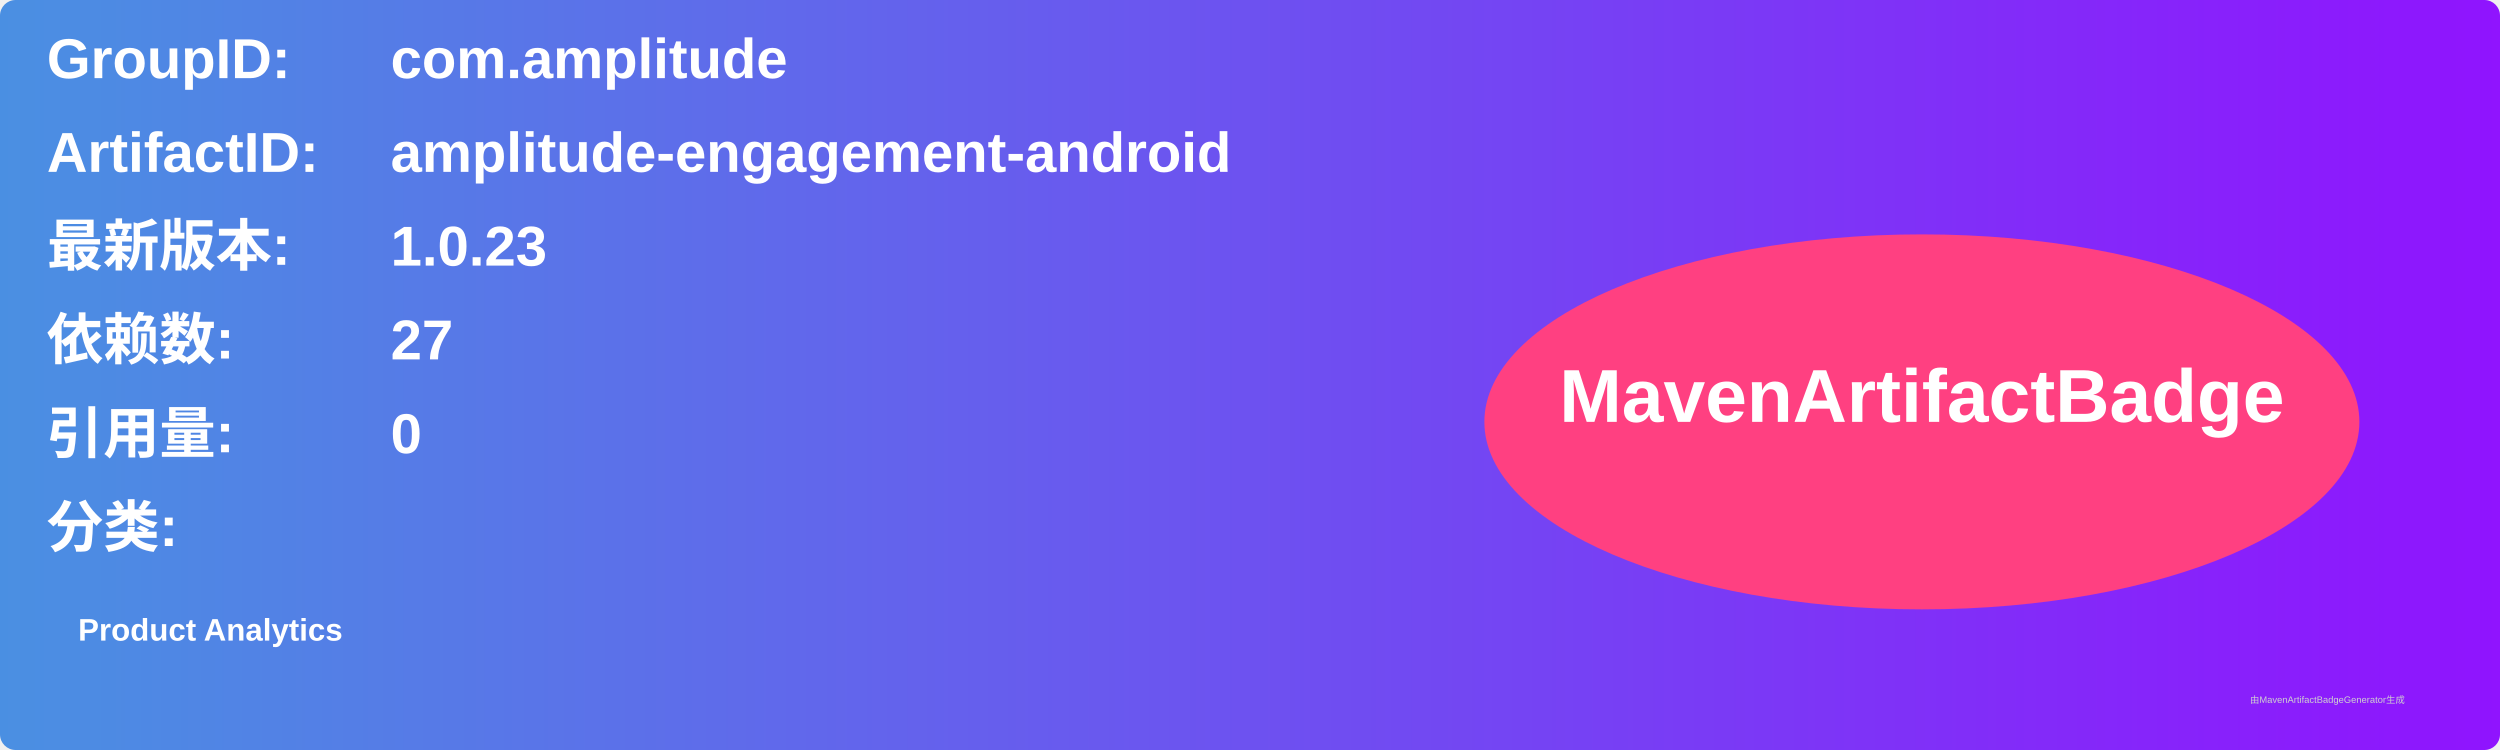
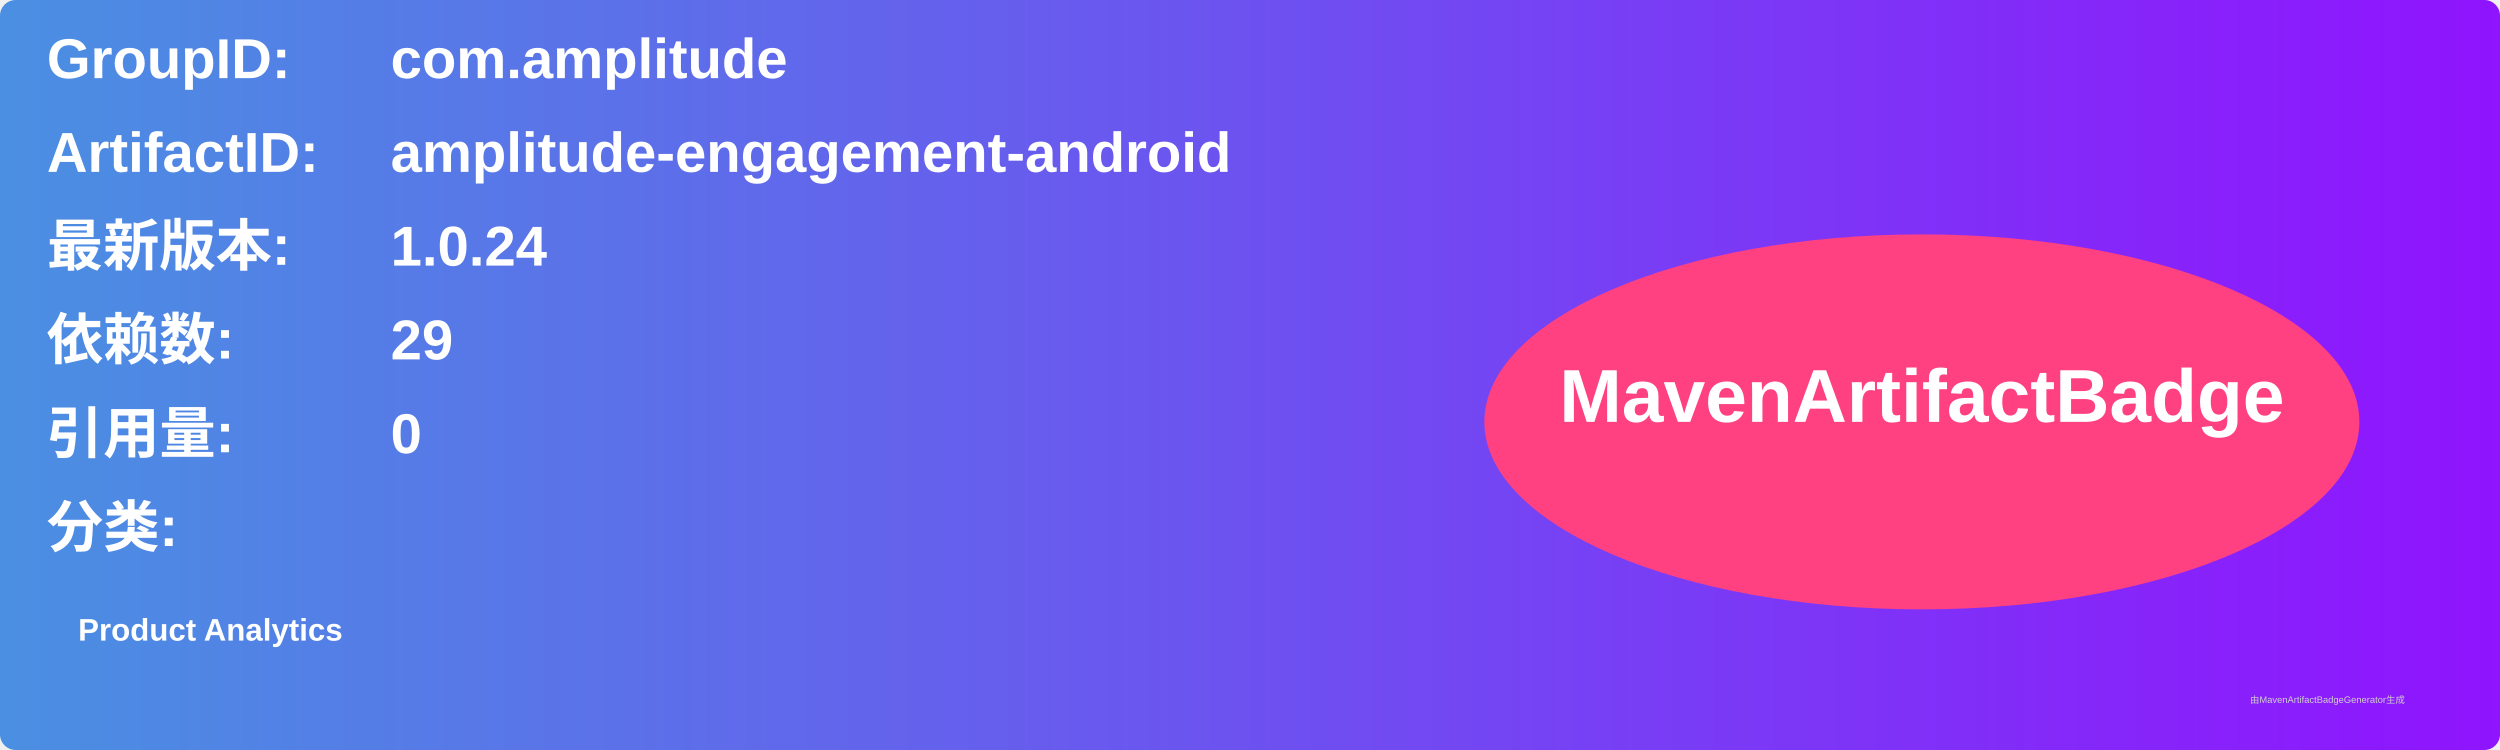
<svg xmlns="http://www.w3.org/2000/svg" width="800" height="240" viewBox="0 0 800 240">
  <linearGradient id="grad" x1="0%" y1="0%" x2="100%" y2="0%">
    <stop offset="0%" stop-color="#4a90e2" />
    <stop offset="100%" stop-color="#9013fe" />
  </linearGradient>
  <rect width="100%" height="100%" rx="5" ry="5" fill="url(#grad)" />
  <g transform="translate(15, 15)">
    <text x="0" y="10" font-family="Arial" font-size="18" fill="white" font-weight="bold" width="260">GroupID:</text>
    <text x="110" y="10" font-family="Arial" font-size="18" fill="white" font-weight="bold" width="460">com.amplitude</text>
    <text x="0" y="40" font-family="Arial" font-size="18" fill="white" font-weight="bold" width="260">ArtifactID:</text>
    <text x="110" y="40" font-family="Arial" font-size="18" fill="white" font-weight="bold" width="460">amplitude-engagement-android</text>
    <text x="0" y="70" font-family="Arial" font-size="18" fill="white" font-weight="bold">最新版本:</text>
    <text x="110" y="70" font-family="Arial" font-size="18" fill="white" font-weight="bold">
-       <tspan font-weight="bold">1.0.23</tspan>
+       <tspan font-weight="bold">1.0.24</tspan>
    </text>
    <text x="0" y="100" font-family="Arial" font-size="18" fill="white" font-weight="bold">依赖数: </text>
    <text x="110" y="100" font-family="Arial" font-size="18" fill="white">
-       <tspan font-weight="bold">27</tspan>
+       <tspan font-weight="bold">29</tspan>
    </text>
    <text x="0" y="130" font-family="Arial" font-size="18" fill="white" font-weight="bold">引用量: </text>
    <text x="110" y="130" font-family="Arial" font-size="18" fill="white">
      <tspan font-weight="bold">0</tspan>
    </text>
    <text x="0" y="160" font-family="Arial" font-size="18" fill="white" font-weight="bold">分类:</text>
    <text x="10" y="190" font-family="Arial" font-size="10" fill="white">
      <tspan font-weight="bold">Product Analytics</tspan>
    </text>
    <ellipse cx="600" cy="120" rx="140" ry="60" fill="#ff4081" />
    <text x="600" y="120" text-anchor="middle" font-family="Arial" font-size="24" fill="white" font-weight="bold">MavenArtifactBadge</text>
  </g>
  <text x="720" y="225" font-family="Arial" font-size="3" fill="#d0d0d0">由MavenArtifactBadgeGenerator生成</text>
</svg>
